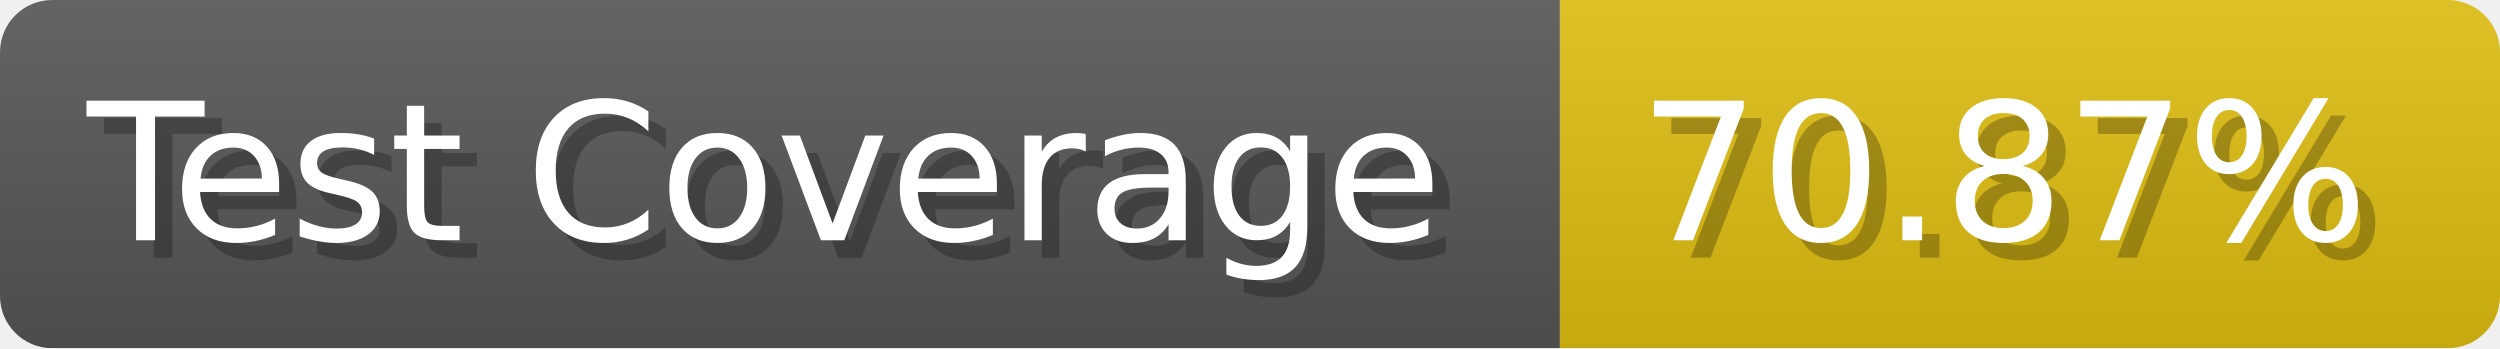
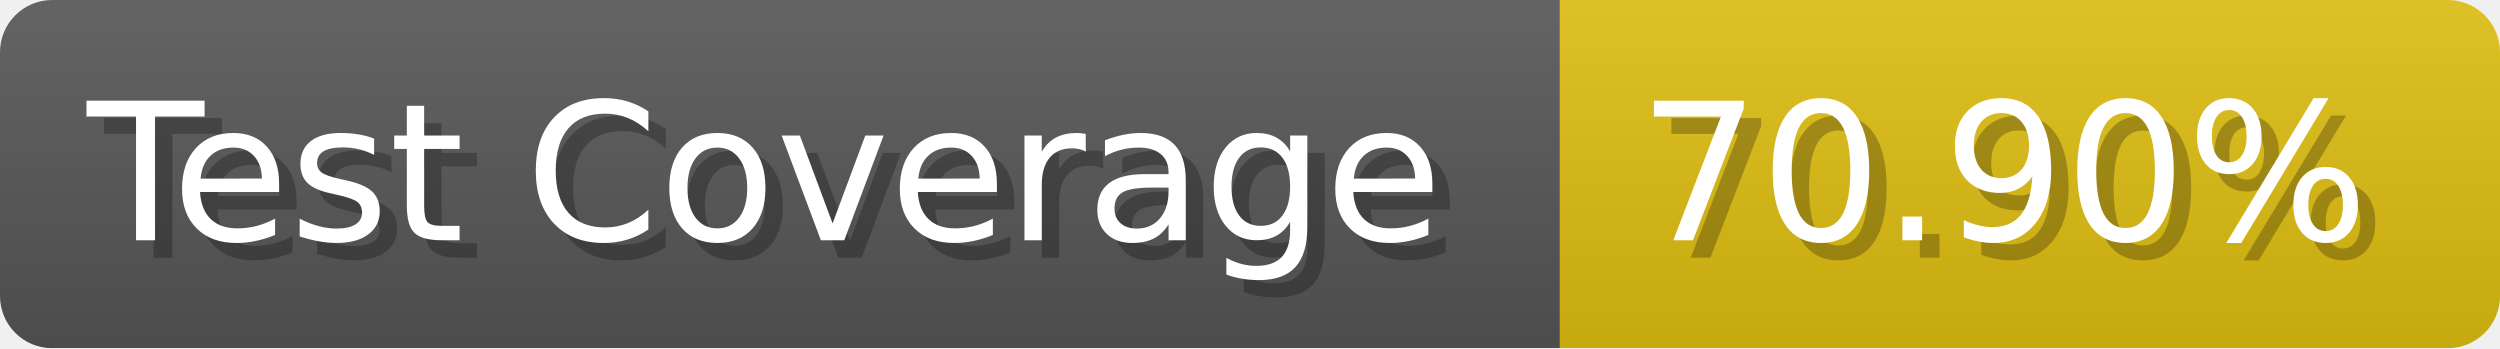
- <svg xmlns="http://www.w3.org/2000/svg" width="143.6" height="20" viewBox="0 0 1436 200" role="img" aria-label="Test Coverage: 70.87%">
+ <svg xmlns="http://www.w3.org/2000/svg" width="143.6" height="20" viewBox="0 0 1436 200" role="img" aria-label="Test Coverage: 70.90%">
  <linearGradient id="a" x2="0" y2="100%">
    <stop offset="0" stop-opacity=".1" stop-color="#EEE" />
    <stop offset="1" stop-opacity=".1" />
  </linearGradient>
  <mask id="m">
    <rect width="1436" height="200" rx="30" fill="#FFF" />
  </mask>
  <g mask="url(#m)">
    <rect width="896" height="200" fill="#555" />
    <rect width="540" height="200" fill="#DB1" x="896" />
    <rect width="1436" height="200" fill="url(#a)" />
  </g>
  <g aria-hidden="true" fill="#fff" text-anchor="start" font-family="Verdana,DejaVu Sans,sans-serif" font-size="110">
    <text x="60" y="148" textLength="796" fill="#000" opacity="0.25">Test Coverage</text>
    <text x="50" y="138" textLength="796">Test Coverage</text>
-     <text x="951" y="148" textLength="440" fill="#000" opacity="0.25">70.87%</text>
-     <text x="941" y="138" textLength="440">70.87%</text>
+     <text x="951" y="148" textLength="440" fill="#000" opacity="0.25">70.90%</text>
+     <text x="941" y="138" textLength="440">70.90%</text>
  </g>
</svg>
